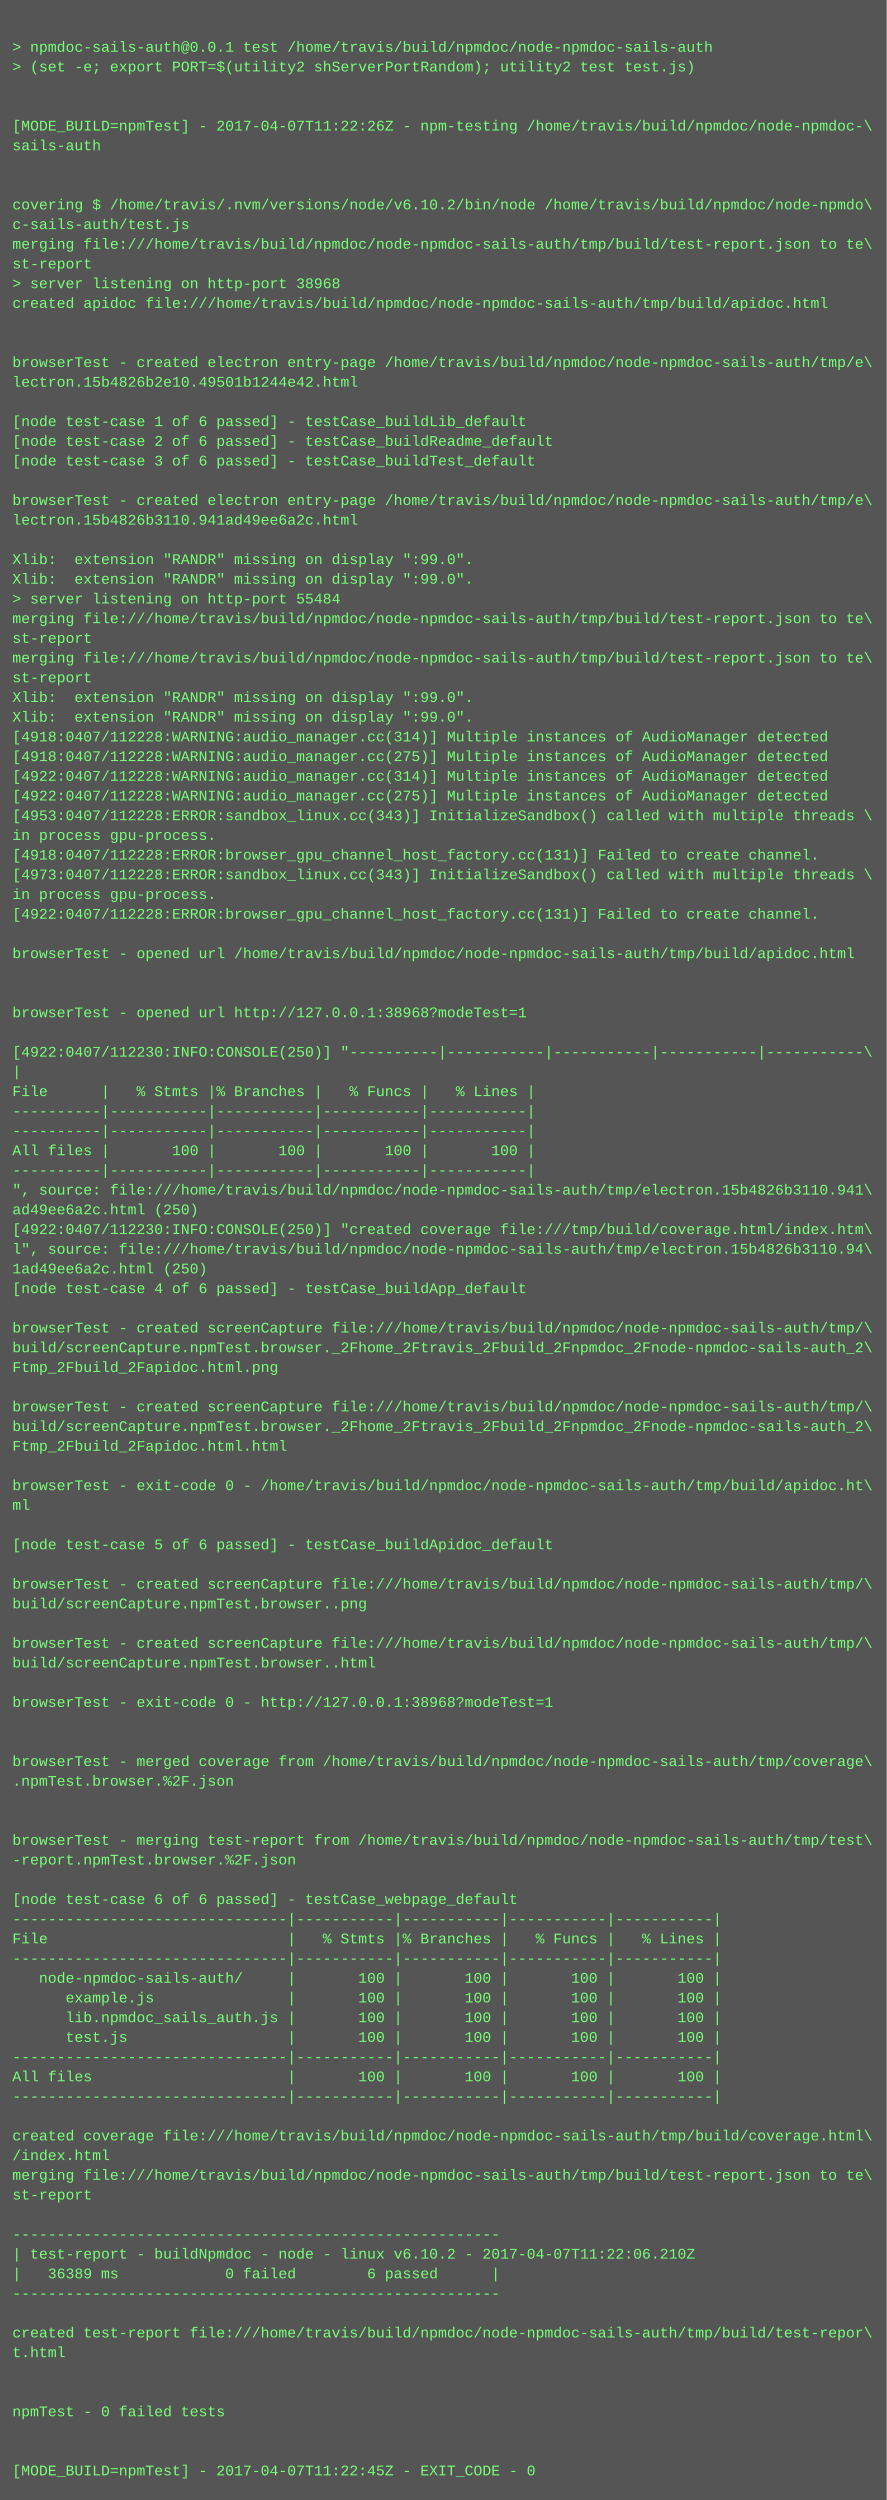
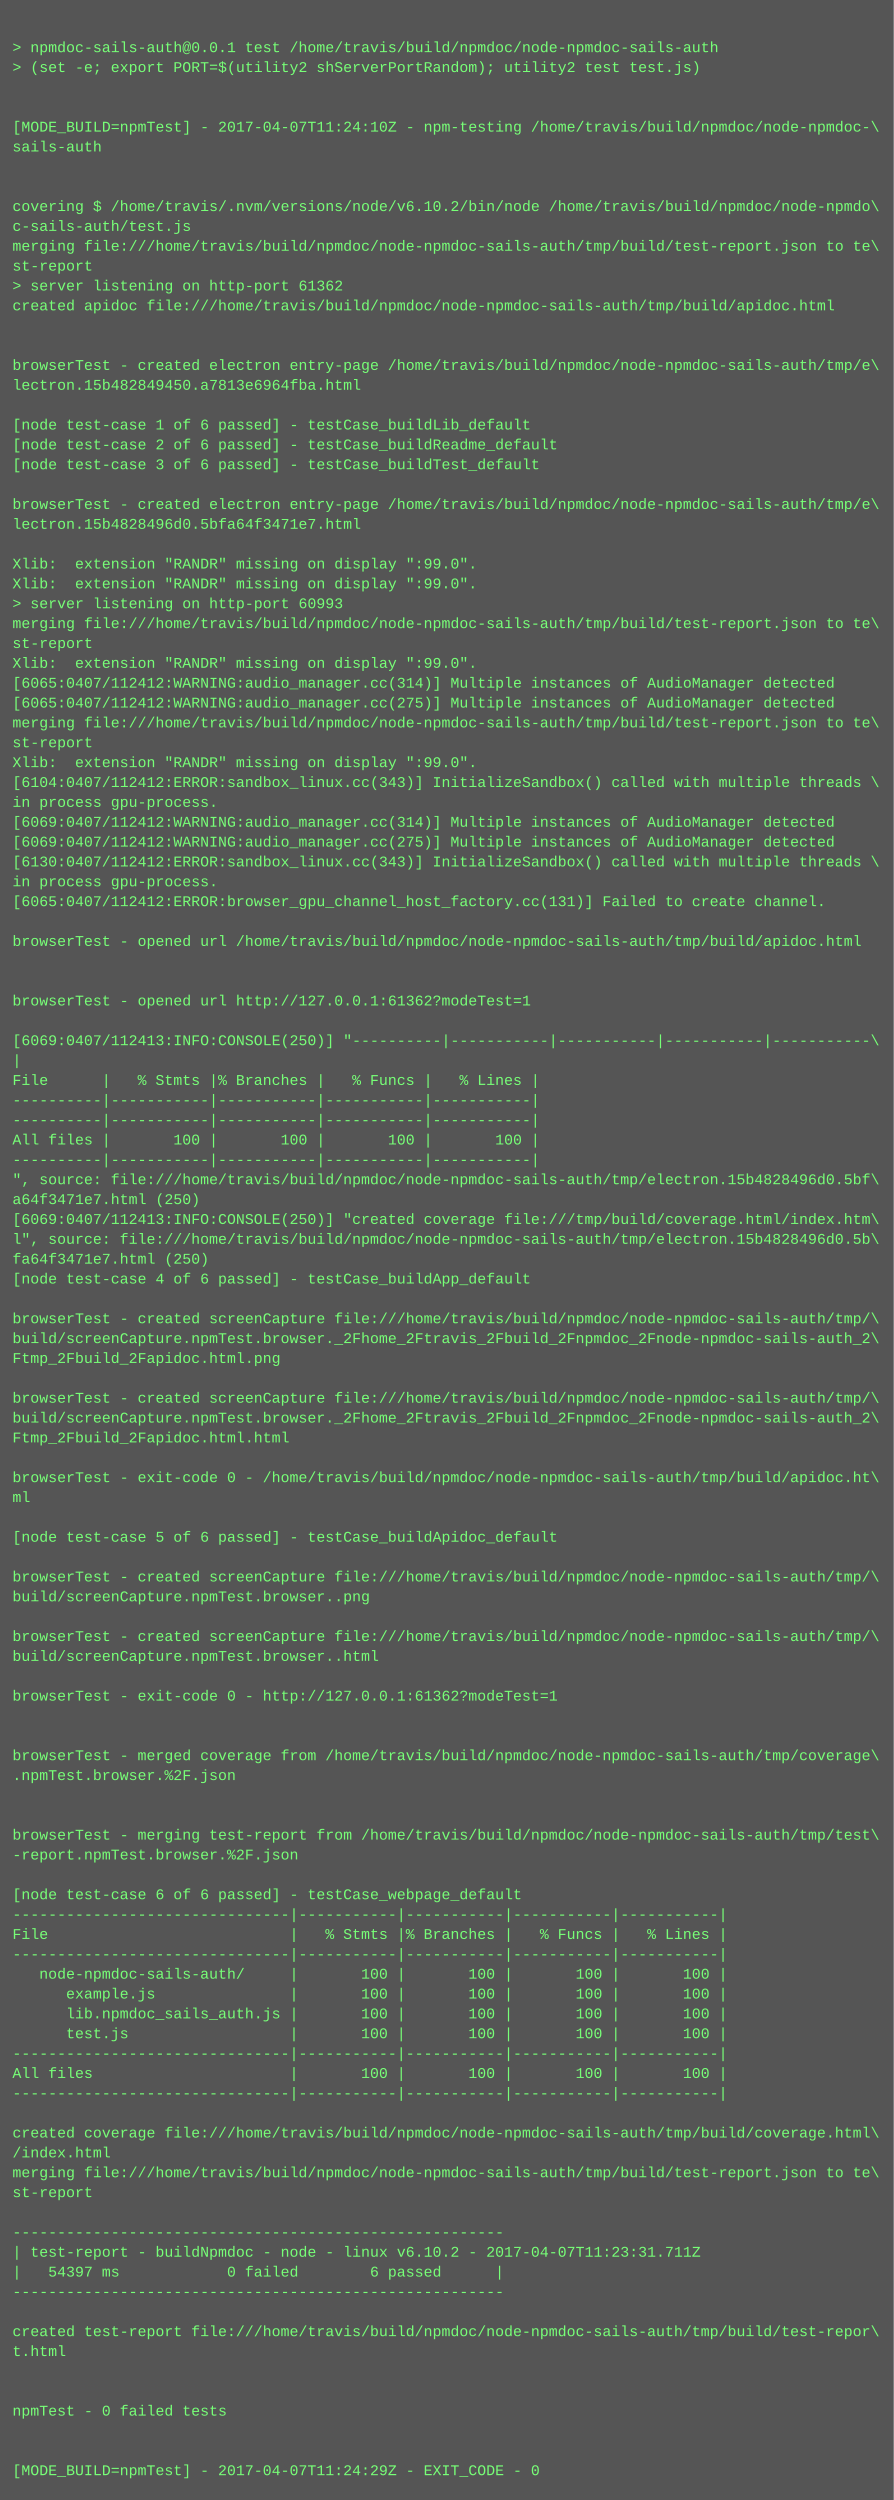
- <svg xmlns="http://www.w3.org/2000/svg" height="2030" width="720">
-   <rect height="2030" fill="#555" width="720" />
+ <svg xmlns="http://www.w3.org/2000/svg" height="2014" width="720">
+   <rect height="2014" fill="#555" width="720" />
  <text fill="#7f7" font-family="Courier New" font-size="12" xml:space="preserve">
    <tspan x="10" y="26" />
    <tspan x="10" y="42">&gt; npmdoc-sails-auth@0.0.1 test /home/travis/build/npmdoc/node-npmdoc-sails-auth</tspan>
    <tspan x="10" y="58">&gt; (set -e; export PORT=$(utility2 shServerPortRandom); utility2 test test.js)</tspan>
    <tspan x="10" y="74" />
    <tspan x="10" y="90" />
-     <tspan x="10" y="106">[MODE_BUILD=npmTest] - 2017-04-07T11:22:26Z - npm-testing /home/travis/build/npmdoc/node-npmdoc-\</tspan>
+     <tspan x="10" y="106">[MODE_BUILD=npmTest] - 2017-04-07T11:24:10Z - npm-testing /home/travis/build/npmdoc/node-npmdoc-\</tspan>
    <tspan x="10" y="122">sails-auth</tspan>
    <tspan x="10" y="138" />
    <tspan x="10" y="154" />
    <tspan x="10" y="170">covering $ /home/travis/.nvm/versions/node/v6.10.2/bin/node /home/travis/build/npmdoc/node-npmdo\</tspan>
    <tspan x="10" y="186">c-sails-auth/test.js</tspan>
    <tspan x="10" y="202">merging file:///home/travis/build/npmdoc/node-npmdoc-sails-auth/tmp/build/test-report.json to te\</tspan>
    <tspan x="10" y="218">st-report</tspan>
-     <tspan x="10" y="234">&gt; server listening on http-port 38968</tspan>
+     <tspan x="10" y="234">&gt; server listening on http-port 61362</tspan>
    <tspan x="10" y="250">created apidoc file:///home/travis/build/npmdoc/node-npmdoc-sails-auth/tmp/build/apidoc.html</tspan>
    <tspan x="10" y="266" />
    <tspan x="10" y="282" />
    <tspan x="10" y="298">browserTest - created electron entry-page /home/travis/build/npmdoc/node-npmdoc-sails-auth/tmp/e\</tspan>
-     <tspan x="10" y="314">lectron.15b4826b2e10.49501b1244e42.html</tspan>
+     <tspan x="10" y="314">lectron.15b482849450.a7813e6964fba.html</tspan>
    <tspan x="10" y="330" />
    <tspan x="10" y="346">[node test-case 1 of 6 passed] - testCase_buildLib_default</tspan>
    <tspan x="10" y="362">[node test-case 2 of 6 passed] - testCase_buildReadme_default</tspan>
    <tspan x="10" y="378">[node test-case 3 of 6 passed] - testCase_buildTest_default</tspan>
    <tspan x="10" y="394" />
    <tspan x="10" y="410">browserTest - created electron entry-page /home/travis/build/npmdoc/node-npmdoc-sails-auth/tmp/e\</tspan>
-     <tspan x="10" y="426">lectron.15b4826b3110.941ad49ee6a2c.html</tspan>
+     <tspan x="10" y="426">lectron.15b4828496d0.5bfa64f3471e7.html</tspan>
    <tspan x="10" y="442" />
    <tspan x="10" y="458">Xlib:  extension "RANDR" missing on display ":99.0".</tspan>
    <tspan x="10" y="474">Xlib:  extension "RANDR" missing on display ":99.0".</tspan>
-     <tspan x="10" y="490">&gt; server listening on http-port 55484</tspan>
+     <tspan x="10" y="490">&gt; server listening on http-port 60993</tspan>
    <tspan x="10" y="506">merging file:///home/travis/build/npmdoc/node-npmdoc-sails-auth/tmp/build/test-report.json to te\</tspan>
    <tspan x="10" y="522">st-report</tspan>
-     <tspan x="10" y="538">merging file:///home/travis/build/npmdoc/node-npmdoc-sails-auth/tmp/build/test-report.json to te\</tspan>
-     <tspan x="10" y="554">st-report</tspan>
-     <tspan x="10" y="570">Xlib:  extension "RANDR" missing on display ":99.0".</tspan>
-     <tspan x="10" y="586">Xlib:  extension "RANDR" missing on display ":99.0".</tspan>
-     <tspan x="10" y="602">[4918:0407/112228:WARNING:audio_manager.cc(314)] Multiple instances of AudioManager detected</tspan>
-     <tspan x="10" y="618">[4918:0407/112228:WARNING:audio_manager.cc(275)] Multiple instances of AudioManager detected</tspan>
-     <tspan x="10" y="634">[4922:0407/112228:WARNING:audio_manager.cc(314)] Multiple instances of AudioManager detected</tspan>
-     <tspan x="10" y="650">[4922:0407/112228:WARNING:audio_manager.cc(275)] Multiple instances of AudioManager detected</tspan>
-     <tspan x="10" y="666">[4953:0407/112228:ERROR:sandbox_linux.cc(343)] InitializeSandbox() called with multiple threads \</tspan>
-     <tspan x="10" y="682">in process gpu-process. </tspan>
-     <tspan x="10" y="698">[4918:0407/112228:ERROR:browser_gpu_channel_host_factory.cc(131)] Failed to create channel.</tspan>
-     <tspan x="10" y="714">[4973:0407/112228:ERROR:sandbox_linux.cc(343)] InitializeSandbox() called with multiple threads \</tspan>
-     <tspan x="10" y="730">in process gpu-process. </tspan>
-     <tspan x="10" y="746">[4922:0407/112228:ERROR:browser_gpu_channel_host_factory.cc(131)] Failed to create channel.</tspan>
-     <tspan x="10" y="762" />
-     <tspan x="10" y="778">browserTest - opened url /home/travis/build/npmdoc/node-npmdoc-sails-auth/tmp/build/apidoc.html</tspan>
+     <tspan x="10" y="538">Xlib:  extension "RANDR" missing on display ":99.0".</tspan>
+     <tspan x="10" y="554">[6065:0407/112412:WARNING:audio_manager.cc(314)] Multiple instances of AudioManager detected</tspan>
+     <tspan x="10" y="570">[6065:0407/112412:WARNING:audio_manager.cc(275)] Multiple instances of AudioManager detected</tspan>
+     <tspan x="10" y="586">merging file:///home/travis/build/npmdoc/node-npmdoc-sails-auth/tmp/build/test-report.json to te\</tspan>
+     <tspan x="10" y="602">st-report</tspan>
+     <tspan x="10" y="618">Xlib:  extension "RANDR" missing on display ":99.0".</tspan>
+     <tspan x="10" y="634">[6104:0407/112412:ERROR:sandbox_linux.cc(343)] InitializeSandbox() called with multiple threads \</tspan>
+     <tspan x="10" y="650">in process gpu-process. </tspan>
+     <tspan x="10" y="666">[6069:0407/112412:WARNING:audio_manager.cc(314)] Multiple instances of AudioManager detected</tspan>
+     <tspan x="10" y="682">[6069:0407/112412:WARNING:audio_manager.cc(275)] Multiple instances of AudioManager detected</tspan>
+     <tspan x="10" y="698">[6130:0407/112412:ERROR:sandbox_linux.cc(343)] InitializeSandbox() called with multiple threads \</tspan>
+     <tspan x="10" y="714">in process gpu-process. </tspan>
+     <tspan x="10" y="730">[6065:0407/112412:ERROR:browser_gpu_channel_host_factory.cc(131)] Failed to create channel.</tspan>
+     <tspan x="10" y="746" />
+     <tspan x="10" y="762">browserTest - opened url /home/travis/build/npmdoc/node-npmdoc-sails-auth/tmp/build/apidoc.html</tspan>
+     <tspan x="10" y="778" />
    <tspan x="10" y="794" />
-     <tspan x="10" y="810" />
-     <tspan x="10" y="826">browserTest - opened url http://127.0.0.1:38968?modeTest=1</tspan>
-     <tspan x="10" y="842" />
-     <tspan x="10" y="858">[4922:0407/112230:INFO:CONSOLE(250)] "----------|-----------|-----------|-----------|-----------\</tspan>
-     <tspan x="10" y="874">|</tspan>
-     <tspan x="10" y="890">File      |   % Stmts |% Branches |   % Funcs |   % Lines |</tspan>
+     <tspan x="10" y="810">browserTest - opened url http://127.0.0.1:61362?modeTest=1</tspan>
+     <tspan x="10" y="826" />
+     <tspan x="10" y="842">[6069:0407/112413:INFO:CONSOLE(250)] "----------|-----------|-----------|-----------|-----------\</tspan>
+     <tspan x="10" y="858">|</tspan>
+     <tspan x="10" y="874">File      |   % Stmts |% Branches |   % Funcs |   % Lines |</tspan>
+     <tspan x="10" y="890">----------|-----------|-----------|-----------|-----------|</tspan>
    <tspan x="10" y="906">----------|-----------|-----------|-----------|-----------|</tspan>
-     <tspan x="10" y="922">----------|-----------|-----------|-----------|-----------|</tspan>
-     <tspan x="10" y="938">All files |       100 |       100 |       100 |       100 |</tspan>
-     <tspan x="10" y="954">----------|-----------|-----------|-----------|-----------|</tspan>
-     <tspan x="10" y="970">", source: file:///home/travis/build/npmdoc/node-npmdoc-sails-auth/tmp/electron.15b4826b3110.941\</tspan>
-     <tspan x="10" y="986">ad49ee6a2c.html (250)</tspan>
-     <tspan x="10" y="1002">[4922:0407/112230:INFO:CONSOLE(250)] "created coverage file:///tmp/build/coverage.html/index.htm\</tspan>
-     <tspan x="10" y="1018">l", source: file:///home/travis/build/npmdoc/node-npmdoc-sails-auth/tmp/electron.15b4826b3110.94\</tspan>
-     <tspan x="10" y="1034">1ad49ee6a2c.html (250)</tspan>
-     <tspan x="10" y="1050">[node test-case 4 of 6 passed] - testCase_buildApp_default</tspan>
-     <tspan x="10" y="1066" />
-     <tspan x="10" y="1082">browserTest - created screenCapture file:///home/travis/build/npmdoc/node-npmdoc-sails-auth/tmp/\</tspan>
-     <tspan x="10" y="1098">build/screenCapture.npmTest.browser._2Fhome_2Ftravis_2Fbuild_2Fnpmdoc_2Fnode-npmdoc-sails-auth_2\</tspan>
-     <tspan x="10" y="1114">Ftmp_2Fbuild_2Fapidoc.html.png</tspan>
-     <tspan x="10" y="1130" />
-     <tspan x="10" y="1146">browserTest - created screenCapture file:///home/travis/build/npmdoc/node-npmdoc-sails-auth/tmp/\</tspan>
-     <tspan x="10" y="1162">build/screenCapture.npmTest.browser._2Fhome_2Ftravis_2Fbuild_2Fnpmdoc_2Fnode-npmdoc-sails-auth_2\</tspan>
-     <tspan x="10" y="1178">Ftmp_2Fbuild_2Fapidoc.html.html</tspan>
-     <tspan x="10" y="1194" />
-     <tspan x="10" y="1210">browserTest - exit-code 0 - /home/travis/build/npmdoc/node-npmdoc-sails-auth/tmp/build/apidoc.ht\</tspan>
-     <tspan x="10" y="1226">ml</tspan>
-     <tspan x="10" y="1242" />
-     <tspan x="10" y="1258">[node test-case 5 of 6 passed] - testCase_buildApidoc_default</tspan>
-     <tspan x="10" y="1274" />
-     <tspan x="10" y="1290">browserTest - created screenCapture file:///home/travis/build/npmdoc/node-npmdoc-sails-auth/tmp/\</tspan>
-     <tspan x="10" y="1306">build/screenCapture.npmTest.browser..png</tspan>
-     <tspan x="10" y="1322" />
-     <tspan x="10" y="1338">browserTest - created screenCapture file:///home/travis/build/npmdoc/node-npmdoc-sails-auth/tmp/\</tspan>
-     <tspan x="10" y="1354">build/screenCapture.npmTest.browser..html</tspan>
-     <tspan x="10" y="1370" />
-     <tspan x="10" y="1386">browserTest - exit-code 0 - http://127.0.0.1:38968?modeTest=1</tspan>
+     <tspan x="10" y="922">All files |       100 |       100 |       100 |       100 |</tspan>
+     <tspan x="10" y="938">----------|-----------|-----------|-----------|-----------|</tspan>
+     <tspan x="10" y="954">", source: file:///home/travis/build/npmdoc/node-npmdoc-sails-auth/tmp/electron.15b4828496d0.5bf\</tspan>
+     <tspan x="10" y="970">a64f3471e7.html (250)</tspan>
+     <tspan x="10" y="986">[6069:0407/112413:INFO:CONSOLE(250)] "created coverage file:///tmp/build/coverage.html/index.htm\</tspan>
+     <tspan x="10" y="1002">l", source: file:///home/travis/build/npmdoc/node-npmdoc-sails-auth/tmp/electron.15b4828496d0.5b\</tspan>
+     <tspan x="10" y="1018">fa64f3471e7.html (250)</tspan>
+     <tspan x="10" y="1034">[node test-case 4 of 6 passed] - testCase_buildApp_default</tspan>
+     <tspan x="10" y="1050" />
+     <tspan x="10" y="1066">browserTest - created screenCapture file:///home/travis/build/npmdoc/node-npmdoc-sails-auth/tmp/\</tspan>
+     <tspan x="10" y="1082">build/screenCapture.npmTest.browser._2Fhome_2Ftravis_2Fbuild_2Fnpmdoc_2Fnode-npmdoc-sails-auth_2\</tspan>
+     <tspan x="10" y="1098">Ftmp_2Fbuild_2Fapidoc.html.png</tspan>
+     <tspan x="10" y="1114" />
+     <tspan x="10" y="1130">browserTest - created screenCapture file:///home/travis/build/npmdoc/node-npmdoc-sails-auth/tmp/\</tspan>
+     <tspan x="10" y="1146">build/screenCapture.npmTest.browser._2Fhome_2Ftravis_2Fbuild_2Fnpmdoc_2Fnode-npmdoc-sails-auth_2\</tspan>
+     <tspan x="10" y="1162">Ftmp_2Fbuild_2Fapidoc.html.html</tspan>
+     <tspan x="10" y="1178" />
+     <tspan x="10" y="1194">browserTest - exit-code 0 - /home/travis/build/npmdoc/node-npmdoc-sails-auth/tmp/build/apidoc.ht\</tspan>
+     <tspan x="10" y="1210">ml</tspan>
+     <tspan x="10" y="1226" />
+     <tspan x="10" y="1242">[node test-case 5 of 6 passed] - testCase_buildApidoc_default</tspan>
+     <tspan x="10" y="1258" />
+     <tspan x="10" y="1274">browserTest - created screenCapture file:///home/travis/build/npmdoc/node-npmdoc-sails-auth/tmp/\</tspan>
+     <tspan x="10" y="1290">build/screenCapture.npmTest.browser..png</tspan>
+     <tspan x="10" y="1306" />
+     <tspan x="10" y="1322">browserTest - created screenCapture file:///home/travis/build/npmdoc/node-npmdoc-sails-auth/tmp/\</tspan>
+     <tspan x="10" y="1338">build/screenCapture.npmTest.browser..html</tspan>
+     <tspan x="10" y="1354" />
+     <tspan x="10" y="1370">browserTest - exit-code 0 - http://127.0.0.1:61362?modeTest=1</tspan>
+     <tspan x="10" y="1386" />
    <tspan x="10" y="1402" />
-     <tspan x="10" y="1418" />
-     <tspan x="10" y="1434">browserTest - merged coverage from /home/travis/build/npmdoc/node-npmdoc-sails-auth/tmp/coverage\</tspan>
-     <tspan x="10" y="1450">.npmTest.browser.%2F.json</tspan>
+     <tspan x="10" y="1418">browserTest - merged coverage from /home/travis/build/npmdoc/node-npmdoc-sails-auth/tmp/coverage\</tspan>
+     <tspan x="10" y="1434">.npmTest.browser.%2F.json</tspan>
+     <tspan x="10" y="1450" />
    <tspan x="10" y="1466" />
-     <tspan x="10" y="1482" />
-     <tspan x="10" y="1498">browserTest - merging test-report from /home/travis/build/npmdoc/node-npmdoc-sails-auth/tmp/test\</tspan>
-     <tspan x="10" y="1514">-report.npmTest.browser.%2F.json</tspan>
-     <tspan x="10" y="1530" />
-     <tspan x="10" y="1546">[node test-case 6 of 6 passed] - testCase_webpage_default</tspan>
-     <tspan x="10" y="1562">-------------------------------|-----------|-----------|-----------|-----------|</tspan>
-     <tspan x="10" y="1578">File                           |   % Stmts |% Branches |   % Funcs |   % Lines |</tspan>
-     <tspan x="10" y="1594">-------------------------------|-----------|-----------|-----------|-----------|</tspan>
-     <tspan x="10" y="1610">   node-npmdoc-sails-auth/     |       100 |       100 |       100 |       100 |</tspan>
-     <tspan x="10" y="1626">      example.js               |       100 |       100 |       100 |       100 |</tspan>
-     <tspan x="10" y="1642">      lib.npmdoc_sails_auth.js |       100 |       100 |       100 |       100 |</tspan>
-     <tspan x="10" y="1658">      test.js                  |       100 |       100 |       100 |       100 |</tspan>
-     <tspan x="10" y="1674">-------------------------------|-----------|-----------|-----------|-----------|</tspan>
-     <tspan x="10" y="1690">All files                      |       100 |       100 |       100 |       100 |</tspan>
-     <tspan x="10" y="1706">-------------------------------|-----------|-----------|-----------|-----------|</tspan>
-     <tspan x="10" y="1722" />
-     <tspan x="10" y="1738">created coverage file:///home/travis/build/npmdoc/node-npmdoc-sails-auth/tmp/build/coverage.html\</tspan>
-     <tspan x="10" y="1754">/index.html</tspan>
-     <tspan x="10" y="1770">merging file:///home/travis/build/npmdoc/node-npmdoc-sails-auth/tmp/build/test-report.json to te\</tspan>
-     <tspan x="10" y="1786">st-report</tspan>
-     <tspan x="10" y="1802" />
-     <tspan x="10" y="1818">-------------------------------------------------------</tspan>
-     <tspan x="10" y="1834">| test-report - buildNpmdoc - node - linux v6.10.2 - 2017-04-07T11:22:06.210Z</tspan>
-     <tspan x="10" y="1850">|   36389 ms            0 failed        6 passed      |</tspan>
-     <tspan x="10" y="1866">-------------------------------------------------------</tspan>
-     <tspan x="10" y="1882" />
-     <tspan x="10" y="1898">created test-report file:///home/travis/build/npmdoc/node-npmdoc-sails-auth/tmp/build/test-repor\</tspan>
-     <tspan x="10" y="1914">t.html</tspan>
+     <tspan x="10" y="1482">browserTest - merging test-report from /home/travis/build/npmdoc/node-npmdoc-sails-auth/tmp/test\</tspan>
+     <tspan x="10" y="1498">-report.npmTest.browser.%2F.json</tspan>
+     <tspan x="10" y="1514" />
+     <tspan x="10" y="1530">[node test-case 6 of 6 passed] - testCase_webpage_default</tspan>
+     <tspan x="10" y="1546">-------------------------------|-----------|-----------|-----------|-----------|</tspan>
+     <tspan x="10" y="1562">File                           |   % Stmts |% Branches |   % Funcs |   % Lines |</tspan>
+     <tspan x="10" y="1578">-------------------------------|-----------|-----------|-----------|-----------|</tspan>
+     <tspan x="10" y="1594">   node-npmdoc-sails-auth/     |       100 |       100 |       100 |       100 |</tspan>
+     <tspan x="10" y="1610">      example.js               |       100 |       100 |       100 |       100 |</tspan>
+     <tspan x="10" y="1626">      lib.npmdoc_sails_auth.js |       100 |       100 |       100 |       100 |</tspan>
+     <tspan x="10" y="1642">      test.js                  |       100 |       100 |       100 |       100 |</tspan>
+     <tspan x="10" y="1658">-------------------------------|-----------|-----------|-----------|-----------|</tspan>
+     <tspan x="10" y="1674">All files                      |       100 |       100 |       100 |       100 |</tspan>
+     <tspan x="10" y="1690">-------------------------------|-----------|-----------|-----------|-----------|</tspan>
+     <tspan x="10" y="1706" />
+     <tspan x="10" y="1722">created coverage file:///home/travis/build/npmdoc/node-npmdoc-sails-auth/tmp/build/coverage.html\</tspan>
+     <tspan x="10" y="1738">/index.html</tspan>
+     <tspan x="10" y="1754">merging file:///home/travis/build/npmdoc/node-npmdoc-sails-auth/tmp/build/test-report.json to te\</tspan>
+     <tspan x="10" y="1770">st-report</tspan>
+     <tspan x="10" y="1786" />
+     <tspan x="10" y="1802">-------------------------------------------------------</tspan>
+     <tspan x="10" y="1818">| test-report - buildNpmdoc - node - linux v6.10.2 - 2017-04-07T11:23:31.711Z</tspan>
+     <tspan x="10" y="1834">|   54397 ms            0 failed        6 passed      |</tspan>
+     <tspan x="10" y="1850">-------------------------------------------------------</tspan>
+     <tspan x="10" y="1866" />
+     <tspan x="10" y="1882">created test-report file:///home/travis/build/npmdoc/node-npmdoc-sails-auth/tmp/build/test-repor\</tspan>
+     <tspan x="10" y="1898">t.html</tspan>
+     <tspan x="10" y="1914" />
    <tspan x="10" y="1930" />
-     <tspan x="10" y="1946" />
-     <tspan x="10" y="1962">npmTest - 0 failed tests</tspan>
+     <tspan x="10" y="1946">npmTest - 0 failed tests</tspan>
+     <tspan x="10" y="1962" />
    <tspan x="10" y="1978" />
-     <tspan x="10" y="1994" />
-     <tspan x="10" y="2010">[MODE_BUILD=npmTest] - 2017-04-07T11:22:45Z - EXIT_CODE - 0</tspan>
+     <tspan x="10" y="1994">[MODE_BUILD=npmTest] - 2017-04-07T11:24:29Z - EXIT_CODE - 0</tspan>
  </text>
</svg>
